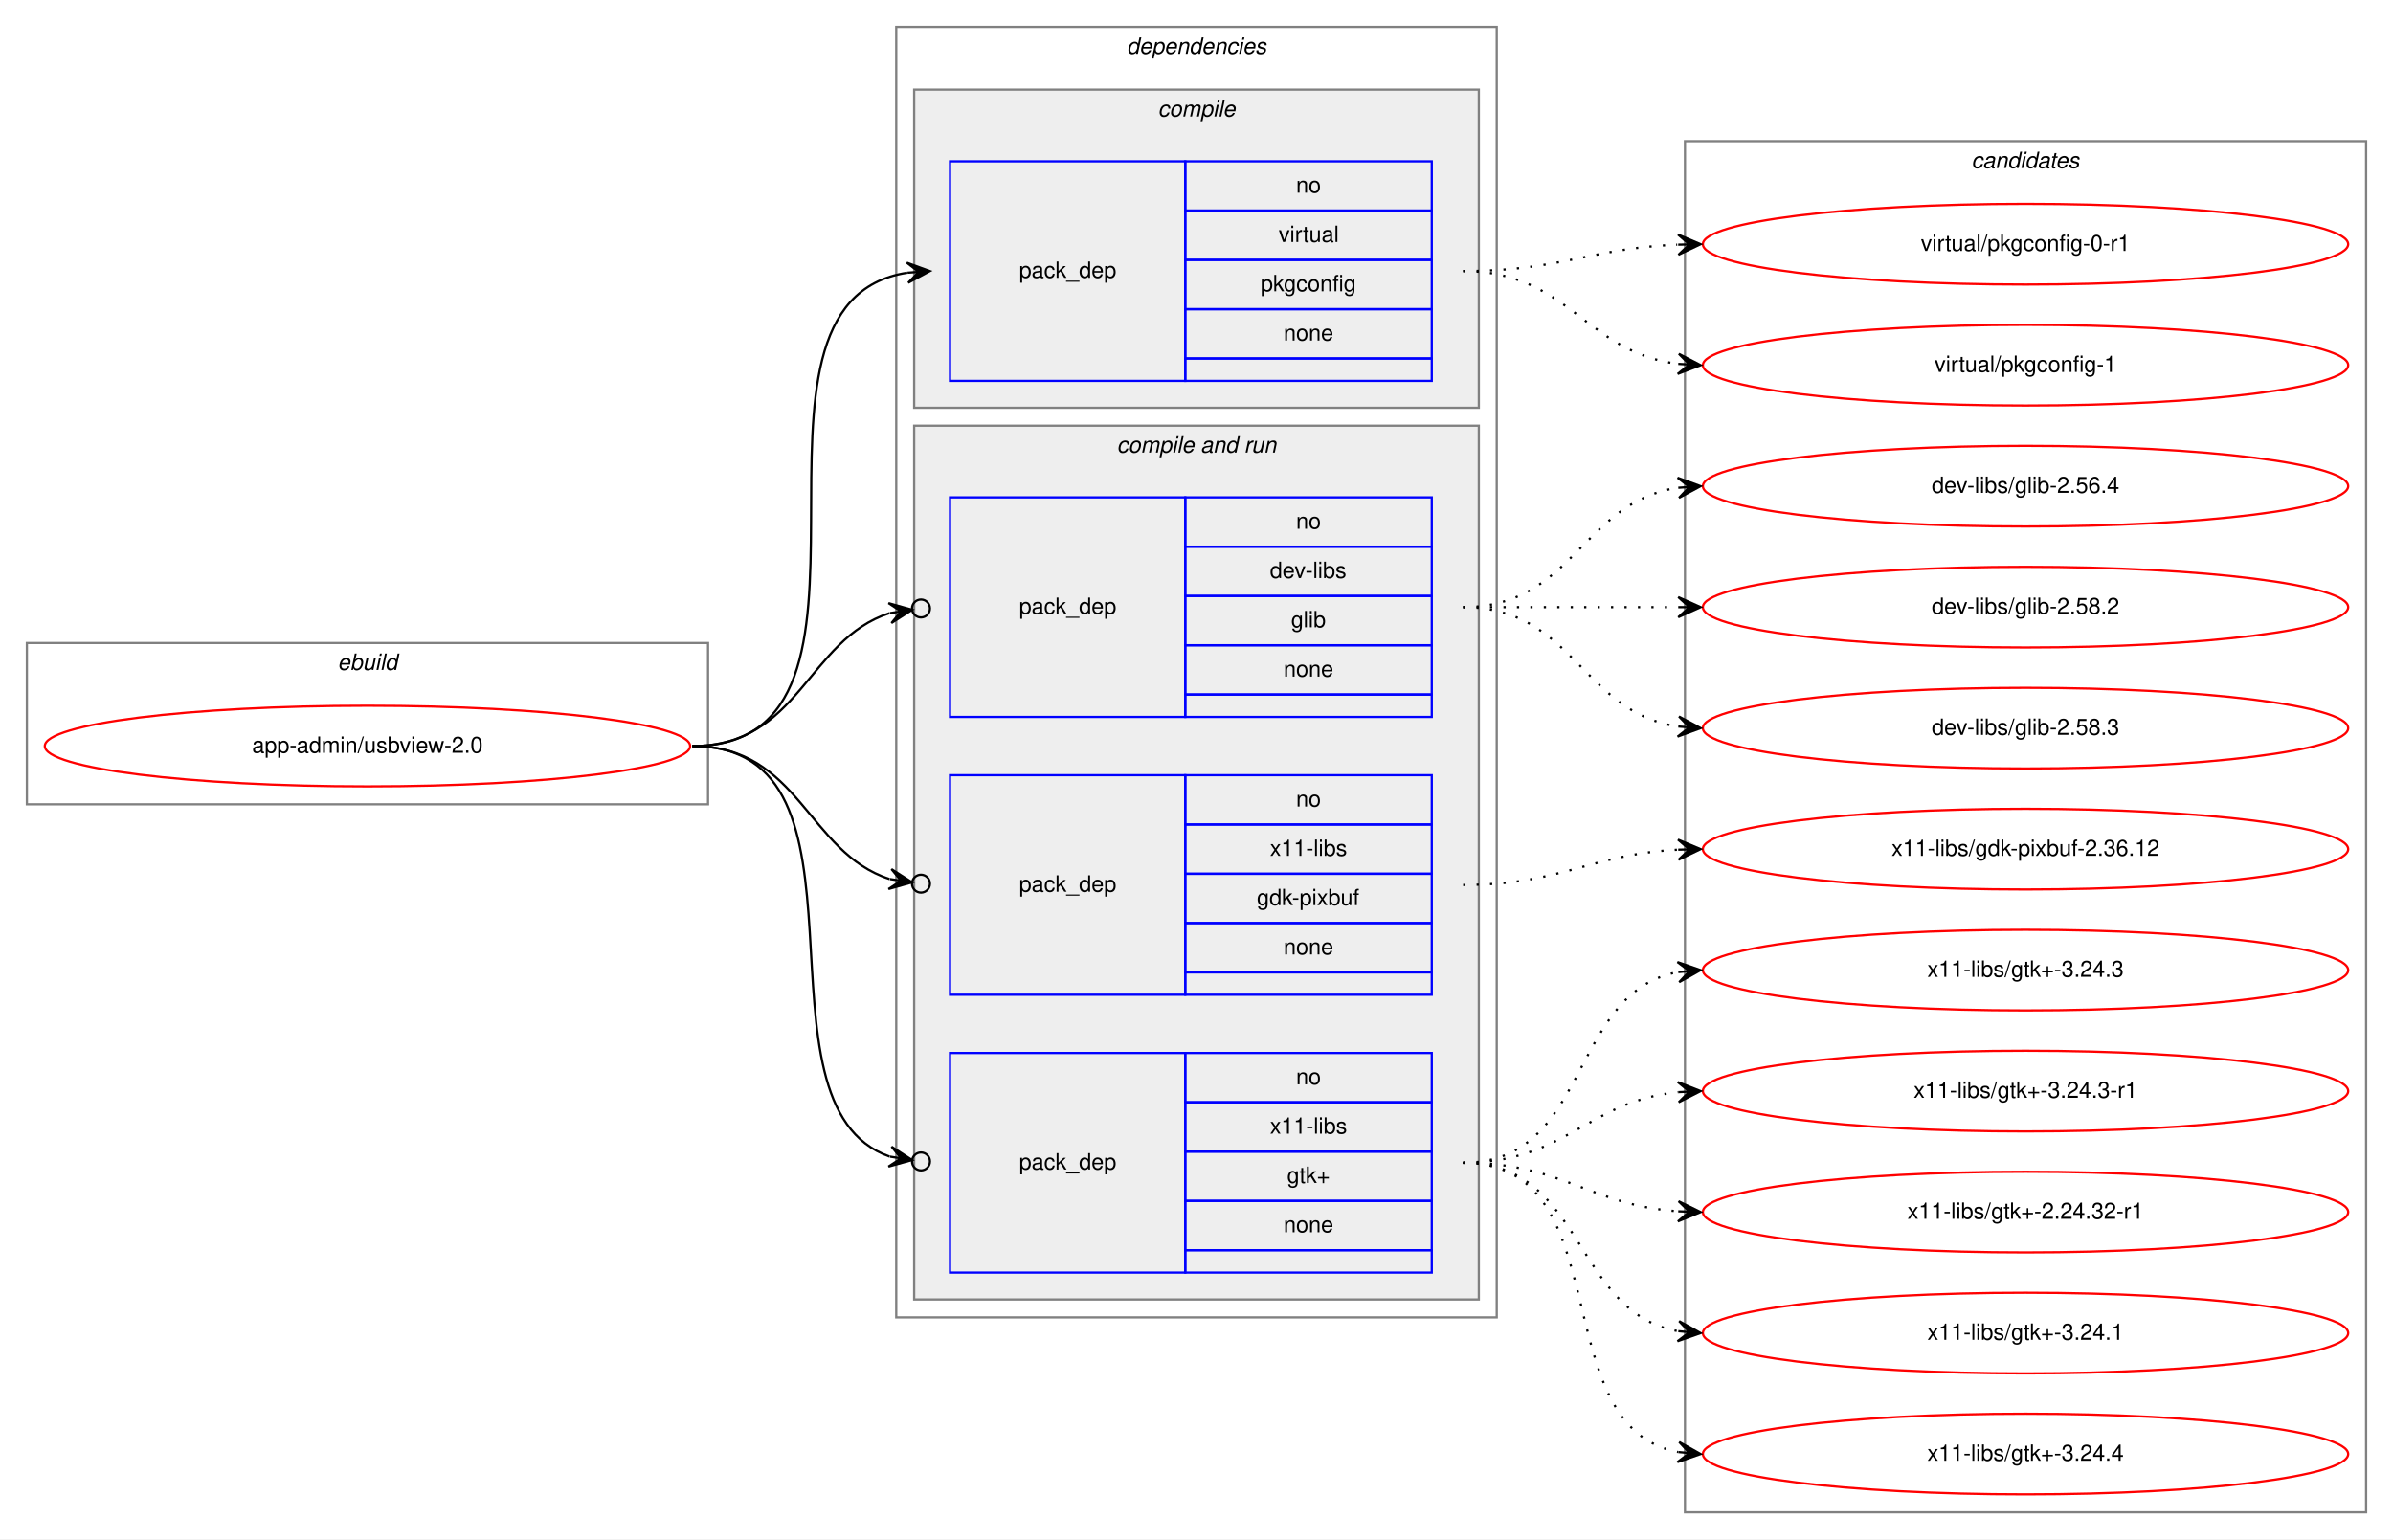
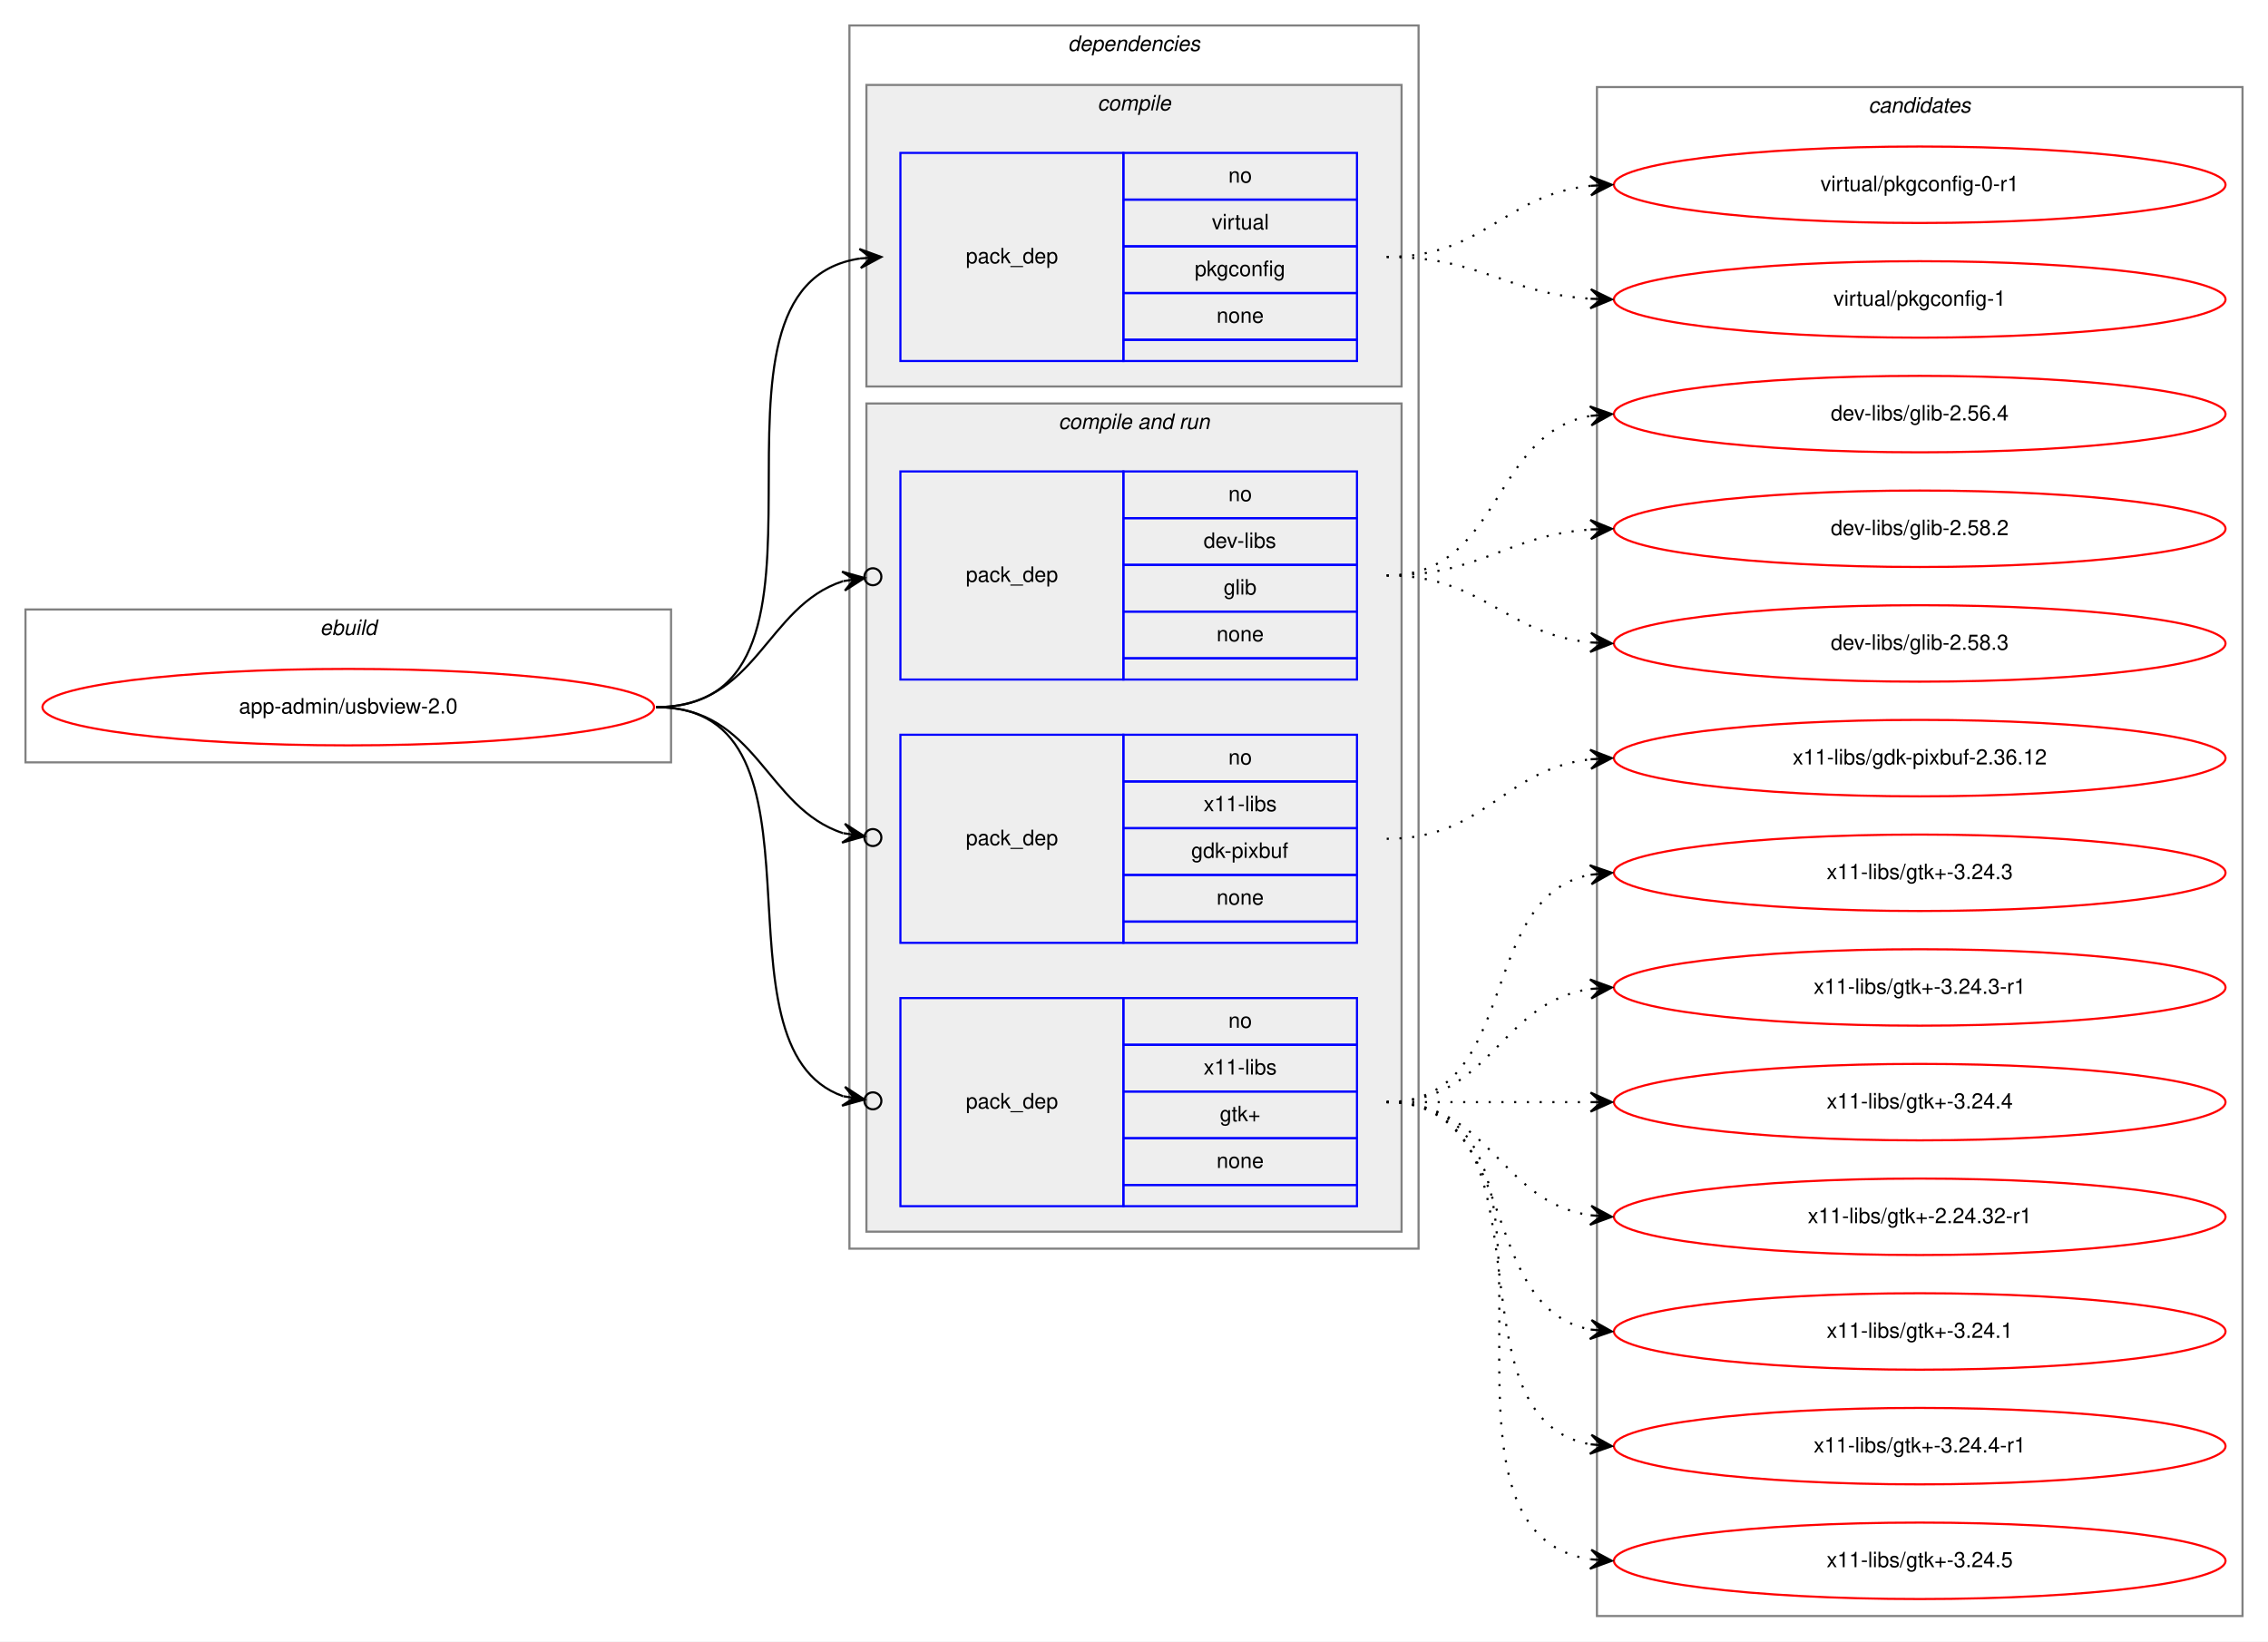
- <svg xmlns="http://www.w3.org/2000/svg" xmlns:xlink="http://www.w3.org/1999/xlink" width="1068pt" height="687pt" viewBox="0.00 0.00 1068.00 687.00">
-   <g id="graph0" class="graph" transform="scale(1 1) rotate(0) translate(4 683)">
-     <polygon fill="white" stroke="transparent" points="-4,4 -4,-683 1064,-683 1064,4 -4,4" />
+ <svg xmlns="http://www.w3.org/2000/svg" xmlns:xlink="http://www.w3.org/1999/xlink" width="1068pt" height="773pt" viewBox="0.00 0.00 1068.00 773.00">
+   <g id="graph0" class="graph" transform="scale(1 1) rotate(0) translate(4 769)">
+     <polygon fill="white" stroke="transparent" points="-4,4 -4,-769 1064,-769 1064,4 -4,4" />
    <g id="clust1" class="cluster">
-       <polygon fill="none" stroke="gray" points="8,-324 8,-396 312,-396 312,-324 8,-324" />
-       <text text-anchor="start" x="146.66" y="-384" font-family="Helvetica,sans-Serif" font-style="italic" font-size="10.00">ebuild</text>
+       <polygon fill="none" stroke="gray" points="8,-410 8,-482 312,-482 312,-410 8,-410" />
+       <text text-anchor="start" x="146.66" y="-470" font-family="Helvetica,sans-Serif" font-style="italic" font-size="10.00">ebuild</text>
    </g>
    <g id="clust2" class="cluster">
-       <polygon fill="none" stroke="gray" points="396,-95 396,-671 664,-671 664,-95 396,-95" />
-       <text text-anchor="start" x="498.88" y="-659" font-family="Helvetica,sans-Serif" font-style="italic" font-size="10.00">dependencies</text>
+       <polygon fill="none" stroke="gray" points="396,-181 396,-757 664,-757 664,-181 396,-181" />
+       <text text-anchor="start" x="498.88" y="-745" font-family="Helvetica,sans-Serif" font-style="italic" font-size="10.00">dependencies</text>
    </g>
    <g id="clust3" class="cluster">
-       <polygon fill="#eeeeee" stroke="gray" points="404,-501 404,-643 656,-643 656,-501 404,-501" />
-       <text text-anchor="start" x="512.78" y="-631" font-family="Helvetica,sans-Serif" font-style="italic" font-size="10.00">compile</text>
+       <polygon fill="#eeeeee" stroke="gray" points="404,-587 404,-729 656,-729 656,-587 404,-587" />
+       <text text-anchor="start" x="512.78" y="-717" font-family="Helvetica,sans-Serif" font-style="italic" font-size="10.00">compile</text>
    </g>
    <g id="clust5" class="cluster">
-       <polygon fill="#eeeeee" stroke="gray" points="404,-103 404,-493 656,-493 656,-103 404,-103" />
-       <text text-anchor="start" x="494.44" y="-481" font-family="Helvetica,sans-Serif" font-style="italic" font-size="10.00">compile and run</text>
+       <polygon fill="#eeeeee" stroke="gray" points="404,-189 404,-579 656,-579 656,-189 404,-189" />
+       <text text-anchor="start" x="494.44" y="-567" font-family="Helvetica,sans-Serif" font-style="italic" font-size="10.00">compile and run</text>
    </g>
    <g id="clust10" class="cluster">
-       <polygon fill="none" stroke="gray" points="748,-8 748,-620 1052,-620 1052,-8 748,-8" />
-       <text text-anchor="start" x="875.82" y="-608" font-family="Helvetica,sans-Serif" font-style="italic" font-size="10.00">candidates</text>
+       <polygon fill="none" stroke="gray" points="748,-8 748,-728 1052,-728 1052,-8 748,-8" />
+       <text text-anchor="start" x="875.82" y="-716" font-family="Helvetica,sans-Serif" font-style="italic" font-size="10.00">candidates</text>
    </g>
    <g id="node1" class="node">
      <g id="a_node1">
        <a xlink:href="../app-admin/usbview-2.0.svg" xlink:title="app-admin/usbview-2.0">
-           <ellipse fill="none" stroke="red" cx="160" cy="-350" rx="144" ry="18" />
-           <text text-anchor="middle" x="160" y="-347" font-family="Helvetica,sans-Serif" font-size="10.00">app-admin/usbview-2.0</text>
+           <ellipse fill="none" stroke="red" cx="160" cy="-436" rx="144" ry="18" />
+           <text text-anchor="middle" x="160" y="-433" font-family="Helvetica,sans-Serif" font-size="10.00">app-admin/usbview-2.0</text>
        </a>
      </g>
    </g>
    <g id="node2" class="node">
-       <polygon fill="none" stroke="blue" points="420,-513 420,-611 525,-611 525,-513 420,-513" />
-       <text text-anchor="start" x="450.82" y="-559" font-family="Helvetica,sans-Serif" font-size="10.00">pack_dep</text>
-       <polygon fill="none" stroke="blue" points="525,-589 525,-611 635,-611 635,-589 525,-589" />
-       <text text-anchor="start" x="574.44" y="-597" font-family="Helvetica,sans-Serif" font-size="10.00">no</text>
-       <polygon fill="none" stroke="blue" points="525,-567 525,-589 635,-589 635,-567 525,-567" />
-       <text text-anchor="start" x="566.67" y="-575" font-family="Helvetica,sans-Serif" font-size="10.00">virtual</text>
-       <polygon fill="none" stroke="blue" points="525,-545 525,-567 635,-567 635,-545 525,-545" />
-       <text text-anchor="start" x="558.6" y="-553" font-family="Helvetica,sans-Serif" font-size="10.00">pkgconfig</text>
-       <polygon fill="none" stroke="blue" points="525,-523 525,-545 635,-545 635,-523 525,-523" />
-       <text text-anchor="start" x="568.88" y="-531" font-family="Helvetica,sans-Serif" font-size="10.00">none</text>
-       <polygon fill="none" stroke="blue" points="525,-513 525,-523 635,-523 635,-513 525,-513" />
+       <polygon fill="none" stroke="blue" points="420,-599 420,-697 525,-697 525,-599 420,-599" />
+       <text text-anchor="start" x="450.82" y="-645" font-family="Helvetica,sans-Serif" font-size="10.00">pack_dep</text>
+       <polygon fill="none" stroke="blue" points="525,-675 525,-697 635,-697 635,-675 525,-675" />
+       <text text-anchor="start" x="574.44" y="-683" font-family="Helvetica,sans-Serif" font-size="10.00">no</text>
+       <polygon fill="none" stroke="blue" points="525,-653 525,-675 635,-675 635,-653 525,-653" />
+       <text text-anchor="start" x="566.67" y="-661" font-family="Helvetica,sans-Serif" font-size="10.00">virtual</text>
+       <polygon fill="none" stroke="blue" points="525,-631 525,-653 635,-653 635,-631 525,-631" />
+       <text text-anchor="start" x="558.6" y="-639" font-family="Helvetica,sans-Serif" font-size="10.00">pkgconfig</text>
+       <polygon fill="none" stroke="blue" points="525,-609 525,-631 635,-631 635,-609 525,-609" />
+       <text text-anchor="start" x="568.88" y="-617" font-family="Helvetica,sans-Serif" font-size="10.00">none</text>
+       <polygon fill="none" stroke="blue" points="525,-599 525,-609 635,-609 635,-599 525,-599" />
    </g>
    <g id="edge1" class="edge">
-       <path fill="none" stroke="black" d="M305,-350C406.74,-350 312.57,-547.76 400.92,-561.27" />
-       <polygon fill="black" stroke="black" points="411,-562 400.7,-565.77 406.01,-561.64 401.03,-561.28 401.03,-561.28 401.03,-561.28 406.01,-561.64 401.35,-556.79 411,-562 411,-562" />
+       <path fill="none" stroke="black" d="M305,-436C406.74,-436 312.57,-633.76 400.92,-647.27" />
+       <polygon fill="black" stroke="black" points="411,-648 400.7,-651.77 406.01,-647.64 401.03,-647.28 401.03,-647.28 401.03,-647.28 406.01,-647.64 401.35,-642.79 411,-648 411,-648" />
    </g>
    <g id="node3" class="node">
-       <polygon fill="none" stroke="blue" points="420,-363 420,-461 525,-461 525,-363 420,-363" />
-       <text text-anchor="start" x="450.82" y="-409" font-family="Helvetica,sans-Serif" font-size="10.00">pack_dep</text>
-       <polygon fill="none" stroke="blue" points="525,-439 525,-461 635,-461 635,-439 525,-439" />
-       <text text-anchor="start" x="574.44" y="-447" font-family="Helvetica,sans-Serif" font-size="10.00">no</text>
-       <polygon fill="none" stroke="blue" points="525,-417 525,-439 635,-439 635,-417 525,-417" />
-       <text text-anchor="start" x="562.78" y="-425" font-family="Helvetica,sans-Serif" font-size="10.00">dev-libs</text>
-       <polygon fill="none" stroke="blue" points="525,-395 525,-417 635,-417 635,-395 525,-395" />
-       <text text-anchor="start" x="572.22" y="-403" font-family="Helvetica,sans-Serif" font-size="10.00">glib</text>
-       <polygon fill="none" stroke="blue" points="525,-373 525,-395 635,-395 635,-373 525,-373" />
-       <text text-anchor="start" x="568.88" y="-381" font-family="Helvetica,sans-Serif" font-size="10.00">none</text>
-       <polygon fill="none" stroke="blue" points="525,-363 525,-373 635,-373 635,-363 525,-363" />
+       <polygon fill="none" stroke="blue" points="420,-449 420,-547 525,-547 525,-449 420,-449" />
+       <text text-anchor="start" x="450.82" y="-495" font-family="Helvetica,sans-Serif" font-size="10.00">pack_dep</text>
+       <polygon fill="none" stroke="blue" points="525,-525 525,-547 635,-547 635,-525 525,-525" />
+       <text text-anchor="start" x="574.44" y="-533" font-family="Helvetica,sans-Serif" font-size="10.00">no</text>
+       <polygon fill="none" stroke="blue" points="525,-503 525,-525 635,-525 635,-503 525,-503" />
+       <text text-anchor="start" x="562.78" y="-511" font-family="Helvetica,sans-Serif" font-size="10.00">dev-libs</text>
+       <polygon fill="none" stroke="blue" points="525,-481 525,-503 635,-503 635,-481 525,-481" />
+       <text text-anchor="start" x="572.22" y="-489" font-family="Helvetica,sans-Serif" font-size="10.00">glib</text>
+       <polygon fill="none" stroke="blue" points="525,-459 525,-481 635,-481 635,-459 525,-459" />
+       <text text-anchor="start" x="568.88" y="-467" font-family="Helvetica,sans-Serif" font-size="10.00">none</text>
+       <polygon fill="none" stroke="blue" points="525,-449 525,-459 635,-459 635,-449 525,-449" />
    </g>
    <g id="edge2" class="edge">
-       <path fill="none" stroke="black" d="M305,-350C352.76,-350 356.31,-397.47 393.01,-409.34" />
-       <ellipse fill="none" stroke="black" cx="407.04" cy="-411.41" rx="4" ry="4" />
-       <polygon fill="black" stroke="black" points="403.09,-410.83 392.53,-413.81 398.14,-410.1 393.19,-409.36 393.19,-409.36 393.19,-409.36 398.14,-410.1 393.85,-404.91 403.09,-410.83 403.09,-410.83" />
+       <path fill="none" stroke="black" d="M305,-436C352.76,-436 356.31,-483.47 393.01,-495.34" />
+       <ellipse fill="none" stroke="black" cx="407.04" cy="-497.41" rx="4" ry="4" />
+       <polygon fill="black" stroke="black" points="403.09,-496.83 392.53,-499.81 398.14,-496.1 393.19,-495.36 393.19,-495.36 393.19,-495.36 398.14,-496.1 393.85,-490.91 403.09,-496.83 403.09,-496.83" />
    </g>
    <g id="node4" class="node">
-       <polygon fill="none" stroke="blue" points="420,-239 420,-337 525,-337 525,-239 420,-239" />
-       <text text-anchor="start" x="450.82" y="-285" font-family="Helvetica,sans-Serif" font-size="10.00">pack_dep</text>
-       <polygon fill="none" stroke="blue" points="525,-315 525,-337 635,-337 635,-315 525,-315" />
-       <text text-anchor="start" x="574.44" y="-323" font-family="Helvetica,sans-Serif" font-size="10.00">no</text>
-       <polygon fill="none" stroke="blue" points="525,-293 525,-315 635,-315 635,-293 525,-293" />
-       <text text-anchor="start" x="562.78" y="-301" font-family="Helvetica,sans-Serif" font-size="10.00">x11-libs</text>
-       <polygon fill="none" stroke="blue" points="525,-271 525,-293 635,-293 635,-271 525,-271" />
-       <text text-anchor="start" x="556.94" y="-279" font-family="Helvetica,sans-Serif" font-size="10.00">gdk-pixbuf</text>
-       <polygon fill="none" stroke="blue" points="525,-249 525,-271 635,-271 635,-249 525,-249" />
-       <text text-anchor="start" x="568.88" y="-257" font-family="Helvetica,sans-Serif" font-size="10.00">none</text>
-       <polygon fill="none" stroke="blue" points="525,-239 525,-249 635,-249 635,-239 525,-239" />
+       <polygon fill="none" stroke="blue" points="420,-325 420,-423 525,-423 525,-325 420,-325" />
+       <text text-anchor="start" x="450.82" y="-371" font-family="Helvetica,sans-Serif" font-size="10.00">pack_dep</text>
+       <polygon fill="none" stroke="blue" points="525,-401 525,-423 635,-423 635,-401 525,-401" />
+       <text text-anchor="start" x="574.44" y="-409" font-family="Helvetica,sans-Serif" font-size="10.00">no</text>
+       <polygon fill="none" stroke="blue" points="525,-379 525,-401 635,-401 635,-379 525,-379" />
+       <text text-anchor="start" x="562.78" y="-387" font-family="Helvetica,sans-Serif" font-size="10.00">x11-libs</text>
+       <polygon fill="none" stroke="blue" points="525,-357 525,-379 635,-379 635,-357 525,-357" />
+       <text text-anchor="start" x="556.94" y="-365" font-family="Helvetica,sans-Serif" font-size="10.00">gdk-pixbuf</text>
+       <polygon fill="none" stroke="blue" points="525,-335 525,-357 635,-357 635,-335 525,-335" />
+       <text text-anchor="start" x="568.88" y="-343" font-family="Helvetica,sans-Serif" font-size="10.00">none</text>
+       <polygon fill="none" stroke="blue" points="525,-325 525,-335 635,-335 635,-325 525,-325" />
    </g>
    <g id="edge3" class="edge">
-       <path fill="none" stroke="black" d="M305,-350C352.76,-350 356.31,-302.53 393.01,-290.66" />
-       <ellipse fill="none" stroke="black" cx="407.04" cy="-288.59" rx="4" ry="4" />
-       <polygon fill="black" stroke="black" points="403.09,-289.17 393.85,-295.09 398.14,-289.9 393.19,-290.64 393.19,-290.64 393.19,-290.64 398.14,-289.9 392.53,-286.19 403.09,-289.17 403.09,-289.17" />
+       <path fill="none" stroke="black" d="M305,-436C352.76,-436 356.31,-388.53 393.01,-376.66" />
+       <ellipse fill="none" stroke="black" cx="407.04" cy="-374.59" rx="4" ry="4" />
+       <polygon fill="black" stroke="black" points="403.09,-375.17 393.85,-381.09 398.14,-375.9 393.19,-376.64 393.19,-376.64 393.19,-376.64 398.14,-375.9 392.53,-372.19 403.09,-375.17 403.09,-375.17" />
    </g>
    <g id="node5" class="node">
-       <polygon fill="none" stroke="blue" points="420,-115 420,-213 525,-213 525,-115 420,-115" />
-       <text text-anchor="start" x="450.82" y="-161" font-family="Helvetica,sans-Serif" font-size="10.00">pack_dep</text>
-       <polygon fill="none" stroke="blue" points="525,-191 525,-213 635,-213 635,-191 525,-191" />
-       <text text-anchor="start" x="574.44" y="-199" font-family="Helvetica,sans-Serif" font-size="10.00">no</text>
-       <polygon fill="none" stroke="blue" points="525,-169 525,-191 635,-191 635,-169 525,-169" />
-       <text text-anchor="start" x="562.78" y="-177" font-family="Helvetica,sans-Serif" font-size="10.00">x11-libs</text>
-       <polygon fill="none" stroke="blue" points="525,-147 525,-169 635,-169 635,-147 525,-147" />
-       <text text-anchor="start" x="570.41" y="-155" font-family="Helvetica,sans-Serif" font-size="10.00">gtk+</text>
-       <polygon fill="none" stroke="blue" points="525,-125 525,-147 635,-147 635,-125 525,-125" />
-       <text text-anchor="start" x="568.88" y="-133" font-family="Helvetica,sans-Serif" font-size="10.00">none</text>
-       <polygon fill="none" stroke="blue" points="525,-115 525,-125 635,-125 635,-115 525,-115" />
+       <polygon fill="none" stroke="blue" points="420,-201 420,-299 525,-299 525,-201 420,-201" />
+       <text text-anchor="start" x="450.82" y="-247" font-family="Helvetica,sans-Serif" font-size="10.00">pack_dep</text>
+       <polygon fill="none" stroke="blue" points="525,-277 525,-299 635,-299 635,-277 525,-277" />
+       <text text-anchor="start" x="574.44" y="-285" font-family="Helvetica,sans-Serif" font-size="10.00">no</text>
+       <polygon fill="none" stroke="blue" points="525,-255 525,-277 635,-277 635,-255 525,-255" />
+       <text text-anchor="start" x="562.78" y="-263" font-family="Helvetica,sans-Serif" font-size="10.00">x11-libs</text>
+       <polygon fill="none" stroke="blue" points="525,-233 525,-255 635,-255 635,-233 525,-233" />
+       <text text-anchor="start" x="570.41" y="-241" font-family="Helvetica,sans-Serif" font-size="10.00">gtk+</text>
+       <polygon fill="none" stroke="blue" points="525,-211 525,-233 635,-233 635,-211 525,-211" />
+       <text text-anchor="start" x="568.88" y="-219" font-family="Helvetica,sans-Serif" font-size="10.00">none</text>
+       <polygon fill="none" stroke="blue" points="525,-201 525,-211 635,-211 635,-201 525,-201" />
    </g>
    <g id="edge4" class="edge">
-       <path fill="none" stroke="black" d="M305,-350C393.27,-350 327.1,-189.91 393.05,-166.77" />
-       <ellipse fill="none" stroke="black" cx="407.05" cy="-164.61" rx="4" ry="4" />
-       <polygon fill="black" stroke="black" points="403.09,-165.22 393.9,-171.2 398.15,-165.99 393.21,-166.75 393.21,-166.75 393.21,-166.75 398.15,-165.99 392.52,-162.3 403.09,-165.22 403.09,-165.22" />
+       <path fill="none" stroke="black" d="M305,-436C393.27,-436 327.1,-275.91 393.05,-252.77" />
+       <ellipse fill="none" stroke="black" cx="407.05" cy="-250.61" rx="4" ry="4" />
+       <polygon fill="black" stroke="black" points="403.09,-251.22 393.9,-257.2 398.15,-251.99 393.21,-252.75 393.21,-252.75 393.21,-252.75 398.15,-251.99 392.52,-248.3 403.09,-251.22 403.09,-251.22" />
    </g>
    <g id="node6" class="node">
      <g id="a_node6">
        <a xlink:href="../virtual/pkgconfig-0-r1.svg" xlink:title="virtual/pkgconfig-0-r1">
-           <ellipse fill="none" stroke="red" cx="900" cy="-574" rx="144" ry="18" />
-           <text text-anchor="middle" x="900" y="-571" font-family="Helvetica,sans-Serif" font-size="10.00">virtual/pkgconfig-0-r1</text>
+           <ellipse fill="none" stroke="red" cx="900" cy="-682" rx="144" ry="18" />
+           <text text-anchor="middle" x="900" y="-679" font-family="Helvetica,sans-Serif" font-size="10.00">virtual/pkgconfig-0-r1</text>
        </a>
      </g>
    </g>
    <g id="edge5" class="edge">
-       <path fill="none" stroke="black" stroke-dasharray="1,5" d="M649,-562C692.71,-562 705.62,-572.2 744.52,-573.79" />
-       <polygon fill="black" stroke="black" points="755,-574 744.91,-578.3 750,-573.9 745,-573.8 745,-573.8 745,-573.8 750,-573.9 745.09,-569.3 755,-574 755,-574" />
+       <path fill="none" stroke="black" stroke-dasharray="1,5" d="M649,-648C694.9,-648 704.28,-677.26 744.91,-681.49" />
+       <polygon fill="black" stroke="black" points="755,-682 744.79,-685.99 750.01,-681.75 745.01,-681.5 745.01,-681.5 745.01,-681.5 750.01,-681.75 745.24,-677 755,-682 755,-682" />
    </g>
    <g id="node7" class="node">
      <g id="a_node7">
        <a xlink:href="../virtual/pkgconfig-1.svg" xlink:title="virtual/pkgconfig-1">
-           <ellipse fill="none" stroke="red" cx="900" cy="-520" rx="144" ry="18" />
-           <text text-anchor="middle" x="900" y="-517" font-family="Helvetica,sans-Serif" font-size="10.00">virtual/pkgconfig-1</text>
+           <ellipse fill="none" stroke="red" cx="900" cy="-628" rx="144" ry="18" />
+           <text text-anchor="middle" x="900" y="-625" font-family="Helvetica,sans-Serif" font-size="10.00">virtual/pkgconfig-1</text>
        </a>
      </g>
    </g>
    <g id="edge6" class="edge">
-       <path fill="none" stroke="black" stroke-dasharray="1,5" d="M649,-562C696.11,-562 703.44,-525.7 744.96,-520.59" />
-       <polygon fill="black" stroke="black" points="755,-520 745.28,-525.08 750.01,-520.3 745.02,-520.59 745.02,-520.59 745.02,-520.59 750.01,-520.3 744.75,-516.1 755,-520 755,-520" />
+       <path fill="none" stroke="black" stroke-dasharray="1,5" d="M649,-648C693.38,-648 705.35,-630.86 744.92,-628.31" />
+       <polygon fill="black" stroke="black" points="755,-628 745.15,-632.81 750,-628.16 745,-628.31 745,-628.31 745,-628.31 750,-628.16 744.86,-623.81 755,-628 755,-628" />
    </g>
    <g id="node8" class="node">
      <g id="a_node8">
        <a xlink:href="../dev-libs/glib-2.56.4.svg" xlink:title="dev-libs/glib-2.56.4">
-           <ellipse fill="none" stroke="red" cx="900" cy="-466" rx="144" ry="18" />
-           <text text-anchor="middle" x="900" y="-463" font-family="Helvetica,sans-Serif" font-size="10.00">dev-libs/glib-2.56.4</text>
+           <ellipse fill="none" stroke="red" cx="900" cy="-574" rx="144" ry="18" />
+           <text text-anchor="middle" x="900" y="-571" font-family="Helvetica,sans-Serif" font-size="10.00">dev-libs/glib-2.56.4</text>
        </a>
      </g>
    </g>
    <g id="edge7" class="edge">
-       <path fill="none" stroke="black" stroke-dasharray="1,5" d="M649,-412C698.26,-412 701.85,-458.87 744.86,-465.28" />
-       <polygon fill="black" stroke="black" points="755,-466 744.71,-469.78 750.01,-465.64 745.03,-465.29 745.03,-465.29 745.03,-465.29 750.01,-465.64 745.35,-460.8 755,-466 755,-466" />
+       <path fill="none" stroke="black" stroke-dasharray="1,5" d="M649,-498C703.35,-498 698.01,-564.8 744.89,-573.15" />
+       <polygon fill="black" stroke="black" points="755,-574 744.66,-577.64 750.02,-573.58 745.04,-573.16 745.04,-573.16 745.04,-573.16 750.02,-573.58 745.41,-568.67 755,-574 755,-574" />
    </g>
    <g id="node9" class="node">
      <g id="a_node9">
        <a xlink:href="../dev-libs/glib-2.58.2.svg" xlink:title="dev-libs/glib-2.58.2">
-           <ellipse fill="none" stroke="red" cx="900" cy="-412" rx="144" ry="18" />
-           <text text-anchor="middle" x="900" y="-409" font-family="Helvetica,sans-Serif" font-size="10.00">dev-libs/glib-2.58.2</text>
+           <ellipse fill="none" stroke="red" cx="900" cy="-520" rx="144" ry="18" />
+           <text text-anchor="middle" x="900" y="-517" font-family="Helvetica,sans-Serif" font-size="10.00">dev-libs/glib-2.58.2</text>
        </a>
      </g>
    </g>
    <g id="edge8" class="edge">
-       <path fill="none" stroke="black" stroke-dasharray="1,5" d="M649,-412C692.43,-412 705.83,-412 744.57,-412" />
-       <polygon fill="black" stroke="black" points="755,-412 745,-416.5 750,-412 745,-412 745,-412 745,-412 750,-412 745,-407.5 755,-412 755,-412" />
+       <path fill="none" stroke="black" stroke-dasharray="1,5" d="M649,-498C693.54,-498 705.22,-516.86 744.89,-519.65" />
+       <polygon fill="black" stroke="black" points="755,-520 744.85,-524.16 750,-519.83 745.01,-519.66 745.01,-519.66 745.01,-519.66 750,-519.83 745.16,-515.16 755,-520 755,-520" />
    </g>
    <g id="node10" class="node">
      <g id="a_node10">
        <a xlink:href="../dev-libs/glib-2.58.3.svg" xlink:title="dev-libs/glib-2.58.3">
-           <ellipse fill="none" stroke="red" cx="900" cy="-358" rx="144" ry="18" />
-           <text text-anchor="middle" x="900" y="-355" font-family="Helvetica,sans-Serif" font-size="10.00">dev-libs/glib-2.58.3</text>
+           <ellipse fill="none" stroke="red" cx="900" cy="-466" rx="144" ry="18" />
+           <text text-anchor="middle" x="900" y="-463" font-family="Helvetica,sans-Serif" font-size="10.00">dev-libs/glib-2.58.3</text>
        </a>
      </g>
    </g>
    <g id="edge9" class="edge">
-       <path fill="none" stroke="black" stroke-dasharray="1,5" d="M649,-412C698.26,-412 701.85,-365.13 744.86,-358.72" />
-       <polygon fill="black" stroke="black" points="755,-358 745.35,-363.2 750.01,-358.36 745.03,-358.71 745.03,-358.71 745.03,-358.71 750.01,-358.36 744.71,-354.22 755,-358 755,-358" />
+       <path fill="none" stroke="black" stroke-dasharray="1,5" d="M649,-498C694.65,-498 704.48,-470.46 744.95,-466.48" />
+       <polygon fill="black" stroke="black" points="755,-466 745.22,-470.97 750.01,-466.24 745.01,-466.47 745.01,-466.47 745.01,-466.47 750.01,-466.24 744.8,-461.98 755,-466 755,-466" />
    </g>
    <g id="node11" class="node">
      <g id="a_node11">
        <a xlink:href="../x11-libs/gdk-pixbuf-2.36.12.svg" xlink:title="x11-libs/gdk-pixbuf-2.36.12">
-           <ellipse fill="none" stroke="red" cx="900" cy="-304" rx="144" ry="18" />
-           <text text-anchor="middle" x="900" y="-301" font-family="Helvetica,sans-Serif" font-size="10.00">x11-libs/gdk-pixbuf-2.36.12</text>
+           <ellipse fill="none" stroke="red" cx="900" cy="-412" rx="144" ry="18" />
+           <text text-anchor="middle" x="900" y="-409" font-family="Helvetica,sans-Serif" font-size="10.00">x11-libs/gdk-pixbuf-2.36.12</text>
        </a>
      </g>
    </g>
    <g id="edge10" class="edge">
-       <path fill="none" stroke="black" stroke-dasharray="1,5" d="M649,-288C693.11,-288 705.56,-301.71 744.97,-303.75" />
-       <polygon fill="black" stroke="black" points="755,-304 744.89,-308.25 750,-303.87 745,-303.75 745,-303.75 745,-303.75 750,-303.87 745.12,-299.25 755,-304 755,-304" />
+       <path fill="none" stroke="black" stroke-dasharray="1,5" d="M649,-374C695.43,-374 703.87,-406.71 744.81,-411.43" />
+       <polygon fill="black" stroke="black" points="755,-412 744.77,-415.94 750.01,-411.72 745.02,-411.44 745.02,-411.44 745.02,-411.44 750.01,-411.72 745.27,-406.95 755,-412 755,-412" />
    </g>
    <g id="node12" class="node">
      <g id="a_node12">
        <a xlink:href="../x11-libs/gtk+-3.24.3.svg" xlink:title="x11-libs/gtk+-3.24.3">
-           <ellipse fill="none" stroke="red" cx="900" cy="-250" rx="144" ry="18" />
-           <text text-anchor="middle" x="900" y="-247" font-family="Helvetica,sans-Serif" font-size="10.00">x11-libs/gtk+-3.24.3</text>
+           <ellipse fill="none" stroke="red" cx="900" cy="-358" rx="144" ry="18" />
+           <text text-anchor="middle" x="900" y="-355" font-family="Helvetica,sans-Serif" font-size="10.00">x11-libs/gtk+-3.24.3</text>
        </a>
      </g>
    </g>
    <g id="edge11" class="edge">
-       <path fill="none" stroke="black" stroke-dasharray="1,5" d="M649,-164C705.99,-164 695.91,-239.9 744.78,-249.09" />
-       <polygon fill="black" stroke="black" points="755,-250 744.64,-253.6 750.02,-249.56 745.04,-249.12 745.04,-249.12 745.04,-249.12 750.02,-249.56 745.44,-244.63 755,-250 755,-250" />
+       <path fill="none" stroke="black" stroke-dasharray="1,5" d="M649,-250C712.58,-250 690.58,-346.51 744.79,-357.07" />
+       <polygon fill="black" stroke="black" points="755,-358 744.63,-361.57 750.02,-357.54 745.04,-357.09 745.04,-357.09 745.04,-357.09 750.02,-357.54 745.45,-352.61 755,-358 755,-358" />
    </g>
    <g id="node13" class="node">
      <g id="a_node13">
        <a xlink:href="../x11-libs/gtk+-3.24.3-r1.svg" xlink:title="x11-libs/gtk+-3.24.3-r1">
-           <ellipse fill="none" stroke="red" cx="900" cy="-196" rx="144" ry="18" />
-           <text text-anchor="middle" x="900" y="-193" font-family="Helvetica,sans-Serif" font-size="10.00">x11-libs/gtk+-3.24.3-r1</text>
+           <ellipse fill="none" stroke="red" cx="900" cy="-304" rx="144" ry="18" />
+           <text text-anchor="middle" x="900" y="-301" font-family="Helvetica,sans-Serif" font-size="10.00">x11-libs/gtk+-3.24.3-r1</text>
        </a>
      </g>
    </g>
    <g id="edge12" class="edge">
-       <path fill="none" stroke="black" stroke-dasharray="1,5" d="M649,-164C694.65,-164 704.48,-191.54 744.95,-195.52" />
-       <polygon fill="black" stroke="black" points="755,-196 744.8,-200.02 750.01,-195.76 745.01,-195.53 745.01,-195.53 745.01,-195.53 750.01,-195.76 745.22,-191.03 755,-196 755,-196" />
+       <path fill="none" stroke="black" stroke-dasharray="1,5" d="M649,-250C698.26,-250 701.85,-296.87 744.86,-303.28" />
+       <polygon fill="black" stroke="black" points="755,-304 744.71,-307.78 750.01,-303.64 745.03,-303.29 745.03,-303.29 745.03,-303.29 750.01,-303.64 745.35,-298.8 755,-304 755,-304" />
    </g>
    <g id="node14" class="node">
      <g id="a_node14">
-         <a xlink:href="../x11-libs/gtk+-2.24.32-r1.svg" xlink:title="x11-libs/gtk+-2.24.32-r1">
-           <ellipse fill="none" stroke="red" cx="900" cy="-142" rx="144" ry="18" />
-           <text text-anchor="middle" x="900" y="-139" font-family="Helvetica,sans-Serif" font-size="10.00">x11-libs/gtk+-2.24.32-r1</text>
+         <a xlink:href="../x11-libs/gtk+-3.24.4.svg" xlink:title="x11-libs/gtk+-3.24.4">
+           <ellipse fill="none" stroke="red" cx="900" cy="-250" rx="144" ry="18" />
+           <text text-anchor="middle" x="900" y="-247" font-family="Helvetica,sans-Serif" font-size="10.00">x11-libs/gtk+-3.24.4</text>
        </a>
      </g>
    </g>
    <g id="edge13" class="edge">
-       <path fill="none" stroke="black" stroke-dasharray="1,5" d="M649,-164C693.54,-164 705.22,-145.14 744.89,-142.35" />
-       <polygon fill="black" stroke="black" points="755,-142 745.16,-146.84 750,-142.17 745.01,-142.34 745.01,-142.34 745.01,-142.34 750,-142.17 744.85,-137.84 755,-142 755,-142" />
+       <path fill="none" stroke="black" stroke-dasharray="1,5" d="M649,-250C692.43,-250 705.83,-250 744.57,-250" />
+       <polygon fill="black" stroke="black" points="755,-250 745,-254.5 750,-250 745,-250 745,-250 745,-250 750,-250 745,-245.5 755,-250 755,-250" />
    </g>
    <g id="node15" class="node">
      <g id="a_node15">
-         <a xlink:href="../x11-libs/gtk+-3.24.1.svg" xlink:title="x11-libs/gtk+-3.24.1">
-           <ellipse fill="none" stroke="red" cx="900" cy="-88" rx="144" ry="18" />
-           <text text-anchor="middle" x="900" y="-85" font-family="Helvetica,sans-Serif" font-size="10.00">x11-libs/gtk+-3.24.1</text>
+         <a xlink:href="../x11-libs/gtk+-2.24.32-r1.svg" xlink:title="x11-libs/gtk+-2.24.32-r1">
+           <ellipse fill="none" stroke="red" cx="900" cy="-196" rx="144" ry="18" />
+           <text text-anchor="middle" x="900" y="-193" font-family="Helvetica,sans-Serif" font-size="10.00">x11-libs/gtk+-2.24.32-r1</text>
        </a>
      </g>
    </g>
    <g id="edge14" class="edge">
-       <path fill="none" stroke="black" stroke-dasharray="1,5" d="M649,-164C703.35,-164 698.01,-97.2 744.89,-88.85" />
-       <polygon fill="black" stroke="black" points="755,-88 745.41,-93.33 750.02,-88.42 745.04,-88.84 745.04,-88.84 745.04,-88.84 750.02,-88.42 744.66,-84.36 755,-88 755,-88" />
+       <path fill="none" stroke="black" stroke-dasharray="1,5" d="M649,-250C698.26,-250 701.85,-203.13 744.86,-196.72" />
+       <polygon fill="black" stroke="black" points="755,-196 745.35,-201.2 750.01,-196.36 745.03,-196.71 745.03,-196.71 745.03,-196.71 750.01,-196.36 744.71,-192.22 755,-196 755,-196" />
    </g>
    <g id="node16" class="node">
      <g id="a_node16">
-         <a xlink:href="../x11-libs/gtk+-3.24.4.svg" xlink:title="x11-libs/gtk+-3.24.4">
+         <a xlink:href="../x11-libs/gtk+-3.24.1.svg" xlink:title="x11-libs/gtk+-3.24.1">
+           <ellipse fill="none" stroke="red" cx="900" cy="-142" rx="144" ry="18" />
+           <text text-anchor="middle" x="900" y="-139" font-family="Helvetica,sans-Serif" font-size="10.00">x11-libs/gtk+-3.24.1</text>
+         </a>
+       </g>
+     </g>
+     <g id="edge15" class="edge">
+       <path fill="none" stroke="black" stroke-dasharray="1,5" d="M649,-250C712.58,-250 690.58,-153.49 744.79,-142.93" />
+       <polygon fill="black" stroke="black" points="755,-142 745.45,-147.39 750.02,-142.46 745.04,-142.91 745.04,-142.91 745.04,-142.91 750.02,-142.46 744.63,-138.43 755,-142 755,-142" />
+     </g>
+     <g id="node17" class="node">
+       <g id="a_node17">
+         <a xlink:href="../x11-libs/gtk+-3.24.4-r1.svg" xlink:title="x11-libs/gtk+-3.24.4-r1">
+           <ellipse fill="none" stroke="red" cx="900" cy="-88" rx="144" ry="18" />
+           <text text-anchor="middle" x="900" y="-85" font-family="Helvetica,sans-Serif" font-size="10.00">x11-libs/gtk+-3.24.4-r1</text>
+         </a>
+       </g>
+     </g>
+     <g id="edge16" class="edge">
+       <path fill="none" stroke="black" stroke-dasharray="1,5" d="M649,-250C731.35,-250 674.36,-101.62 744.73,-88.87" />
+       <polygon fill="black" stroke="black" points="755,-88 745.42,-93.33 750.02,-88.42 745.04,-88.85 745.04,-88.85 745.04,-88.85 750.02,-88.42 744.66,-84.36 755,-88 755,-88" />
+     </g>
+     <g id="node18" class="node">
+       <g id="a_node18">
+         <a xlink:href="../x11-libs/gtk+-3.24.5.svg" xlink:title="x11-libs/gtk+-3.24.5">
          <ellipse fill="none" stroke="red" cx="900" cy="-34" rx="144" ry="18" />
-           <text text-anchor="middle" x="900" y="-31" font-family="Helvetica,sans-Serif" font-size="10.00">x11-libs/gtk+-3.24.4</text>
-         </a>
-       </g>
-     </g>
-     <g id="edge15" class="edge">
-       <path fill="none" stroke="black" stroke-dasharray="1,5" d="M649,-164C719.91,-164 684.38,-46.39 744.89,-34.9" />
-       <polygon fill="black" stroke="black" points="755,-34 745.44,-39.37 750.02,-34.44 745.04,-34.89 745.04,-34.89 745.04,-34.89 750.02,-34.44 744.64,-30.4 755,-34 755,-34" />
+           <text text-anchor="middle" x="900" y="-31" font-family="Helvetica,sans-Serif" font-size="10.00">x11-libs/gtk+-3.24.5</text>
+         </a>
+       </g>
+     </g>
+     <g id="edge17" class="edge">
+       <path fill="none" stroke="black" stroke-dasharray="1,5" d="M649,-250C752.28,-250 655.19,-48.51 744.77,-34.74" />
+       <polygon fill="black" stroke="black" points="755,-34 745.35,-39.21 750.01,-34.36 745.03,-34.72 745.03,-34.72 745.03,-34.72 750.01,-34.36 744.7,-30.23 755,-34 755,-34" />
    </g>
  </g>
</svg>
